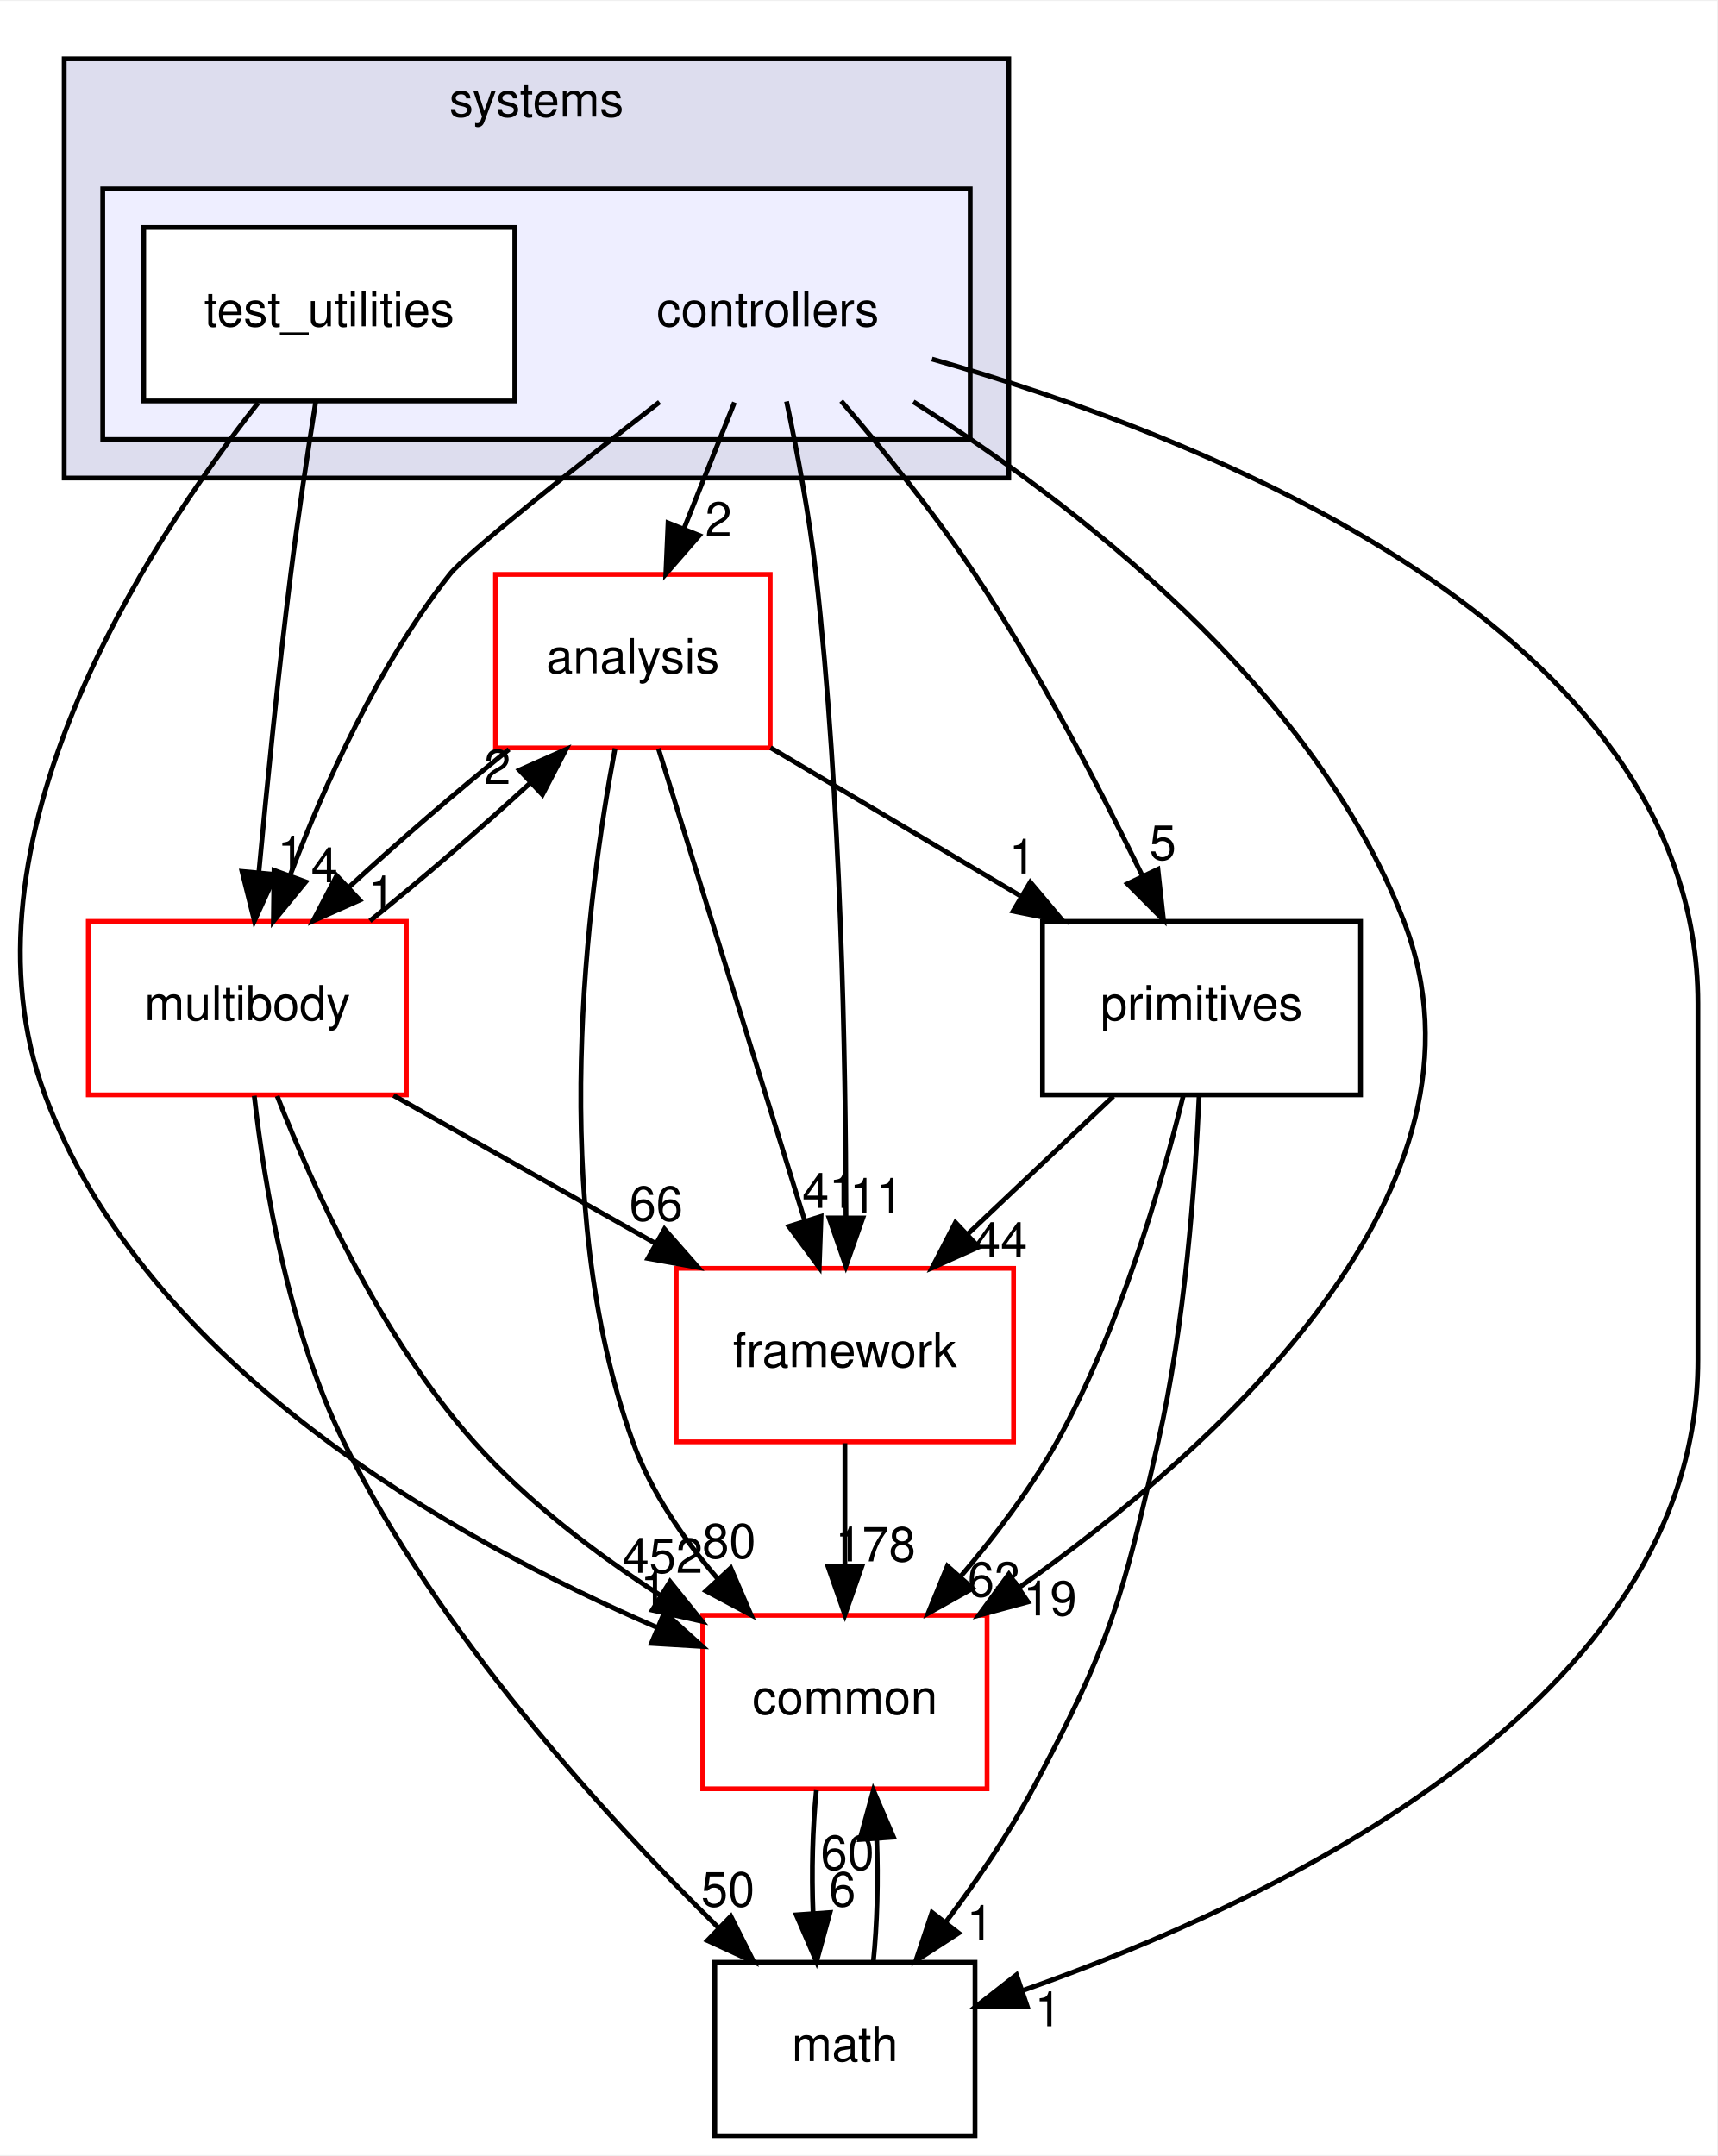
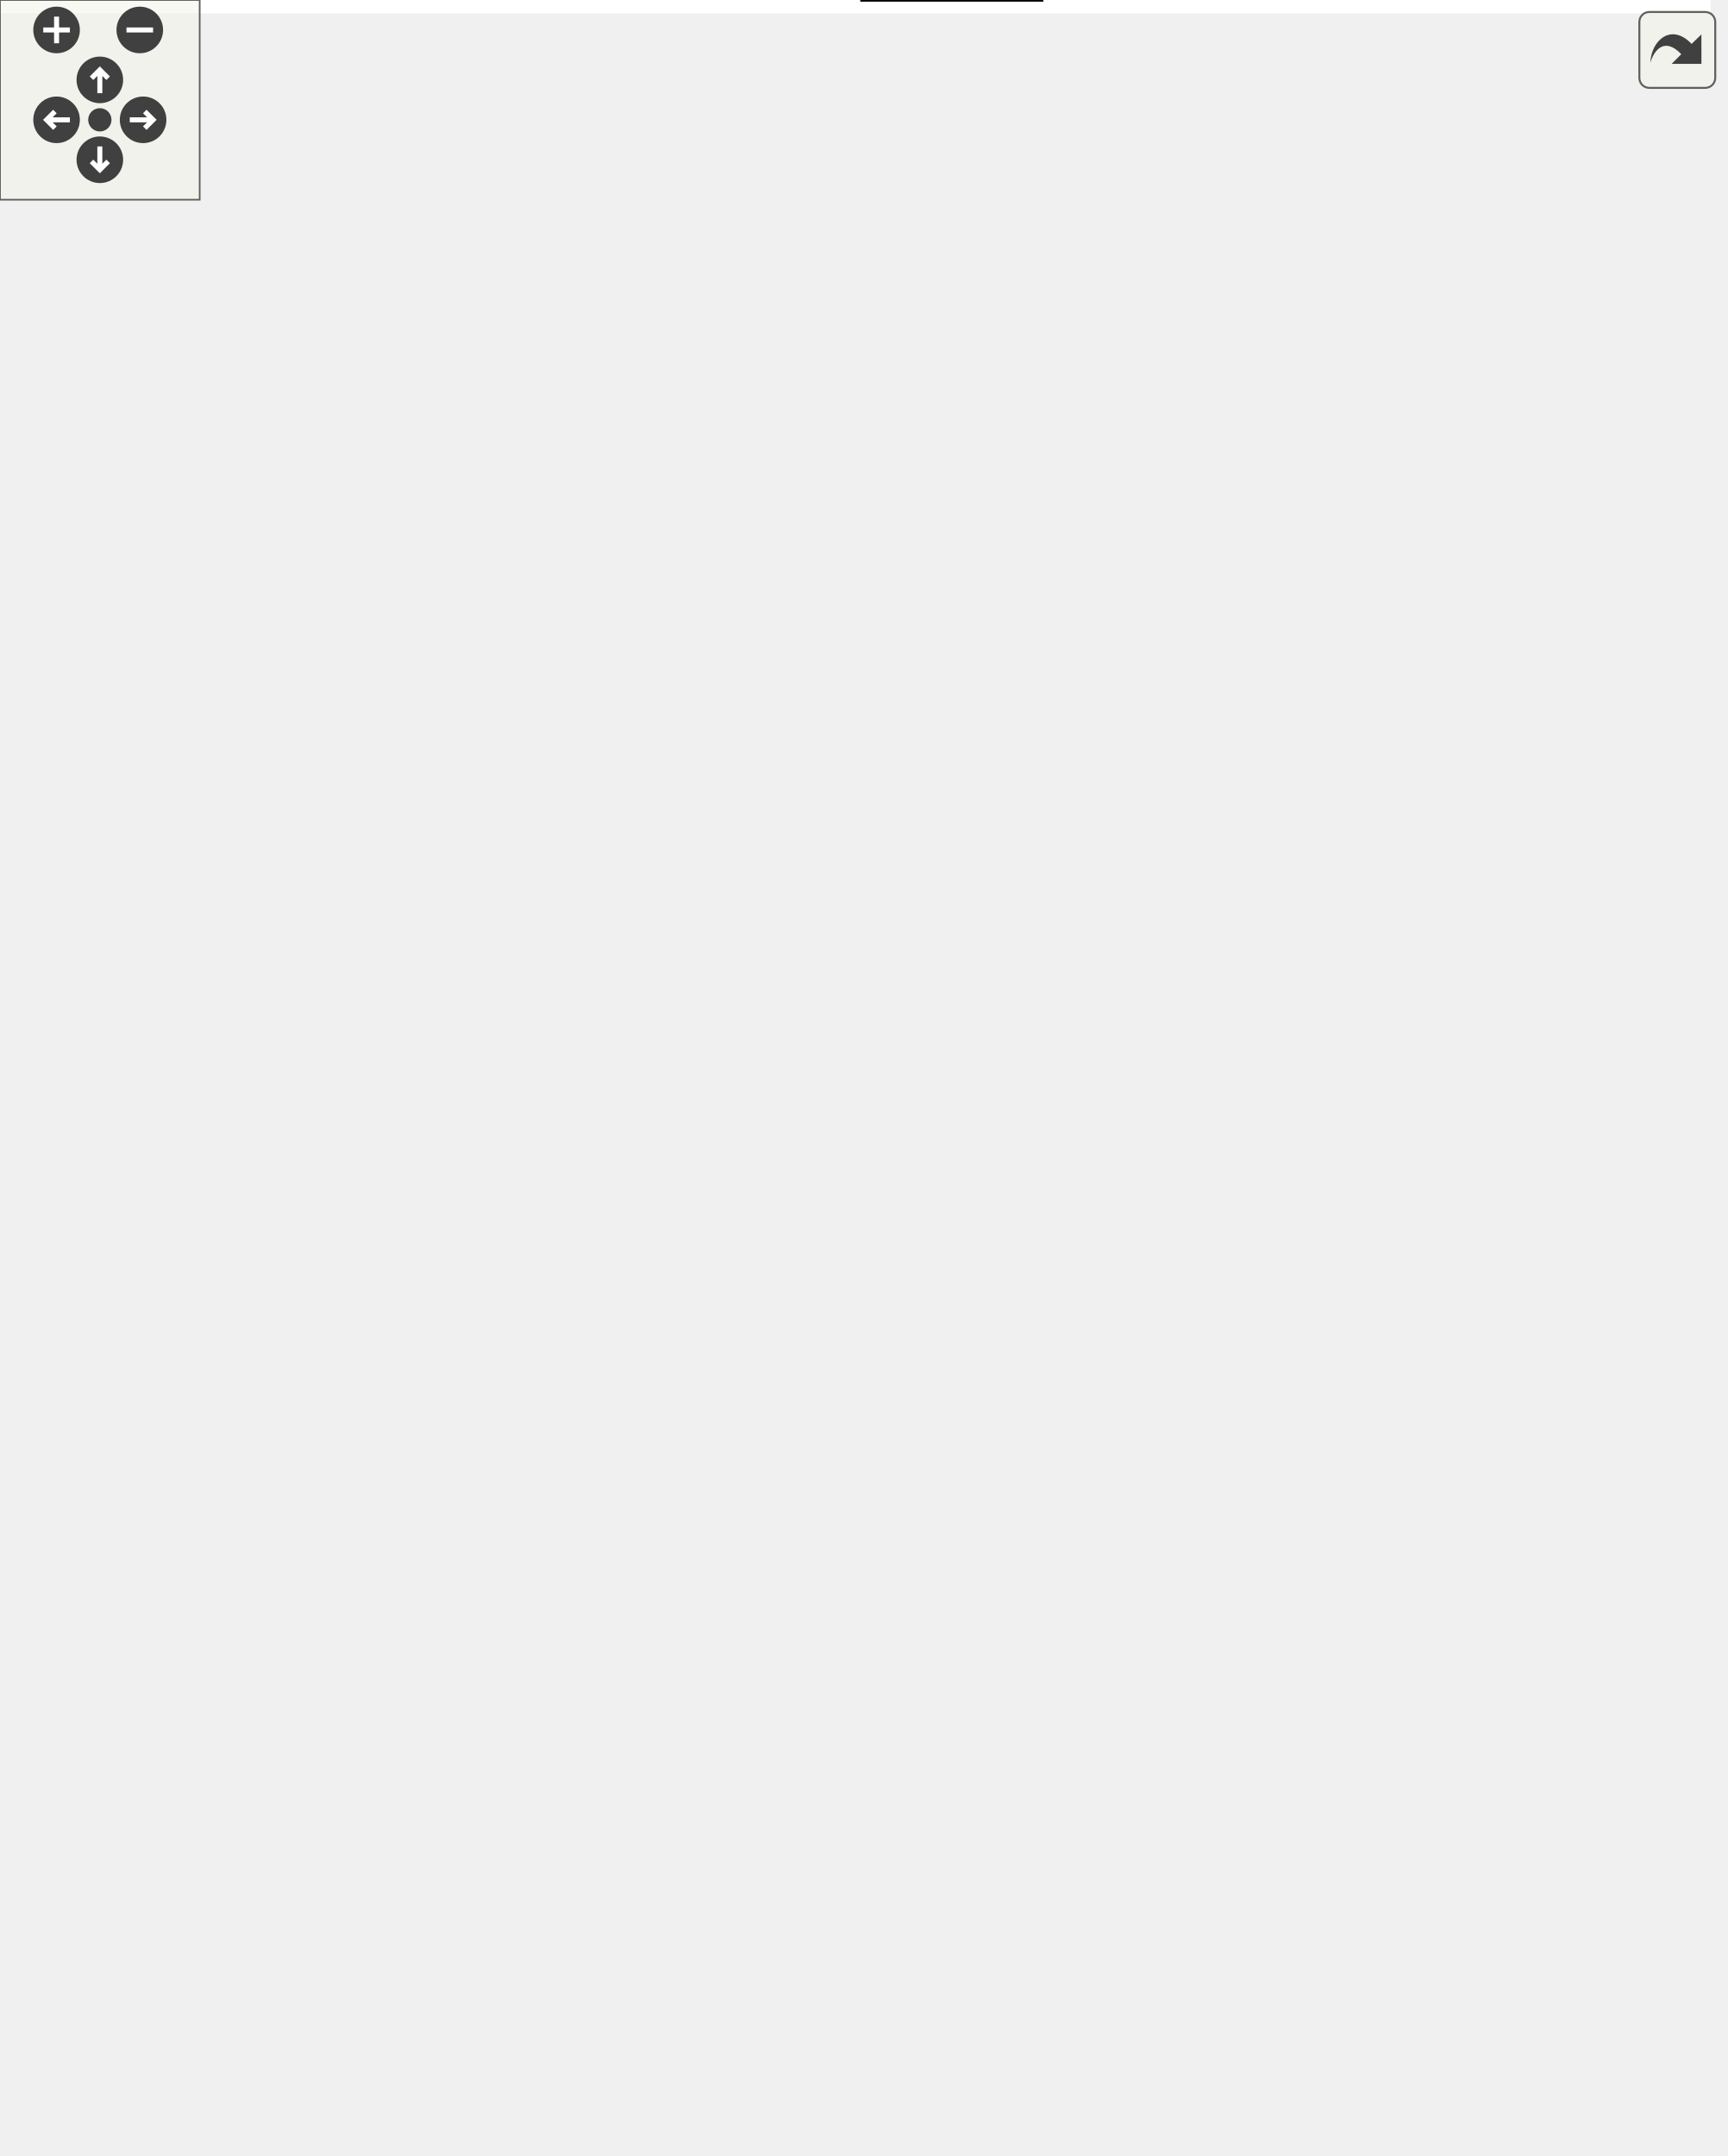
- <svg xmlns="http://www.w3.org/2000/svg" xmlns:xlink="http://www.w3.org/1999/xlink" width="356pt" height="447pt" viewBox="0.00 0.00 356.32 447.00">
-   <g id="graph0" class="graph" transform="scale(1 1) rotate(0) translate(4 443)">
-     <polygon fill="white" stroke="transparent" points="-4,4 -4,-443 352.32,-443 352.32,4 -4,4" />
-     <g id="clust1" class="cluster">
-       <g id="a_clust1">
-         <a xlink:href="dir_b7a0e33b407baa23d8a077e33033c988.html" target="_top" xlink:title="systems">
-           <polygon fill="#ddddee" stroke="black" points="9.32,-344 9.32,-431 205.32,-431 205.32,-344 9.32,-344" />
-           <text text-anchor="middle" x="107.32" y="-419" font-family="Helvetica,sans-Serif" font-size="10.00">systems</text>
-         </a>
-       </g>
-     </g>
-     <g id="clust2" class="cluster">
-       <g id="a_clust2">
-         <a xlink:href="dir_2f3b38a11a8c8b47ab034de75b118c79.html" target="_top">
-           <polygon fill="#eeeeff" stroke="black" points="17.32,-352 17.32,-404 197.32,-404 197.32,-352 17.32,-352" />
-         </a>
-       </g>
-     </g>
-     <g id="node1" class="node">
-       <text text-anchor="middle" x="155.32" y="-375.5" font-family="Helvetica,sans-Serif" font-size="10.00">controllers</text>
-     </g>
-     <g id="node3" class="node">
-       <g id="a_node3">
-         <a xlink:href="dir_9f920ef99dcb5f2ba14ba6c3f54b363c.html" target="_top" xlink:title="analysis">
-           <polygon fill="white" stroke="red" points="155.82,-324 98.82,-324 98.82,-288 155.82,-288 155.82,-324" />
-           <text text-anchor="middle" x="127.32" y="-303.5" font-family="Helvetica,sans-Serif" font-size="10.00">analysis</text>
-         </a>
-       </g>
-     </g>
-     <g id="edge15" class="edge">
-       <path fill="none" stroke="black" d="M148.4,-359.7C145.24,-351.81 141.44,-342.3 137.94,-333.55" />
-       <polygon fill="black" stroke="black" points="141.12,-332.09 134.16,-324.1 134.62,-334.69 141.12,-332.09" />
-       <g id="a_edge15-headlabel">
-         <a xlink:href="dir_000106_000104.html" target="_top" xlink:title="2">
-           <text text-anchor="middle" x="145.09" y="-331.87" font-family="Helvetica,sans-Serif" font-size="10.00">2</text>
-         </a>
-       </g>
-     </g>
-     <g id="node4" class="node">
-       <g id="a_node4">
-         <a xlink:href="dir_39b8b3c6654246a9c12332c930bc7d3f.html" target="_top" xlink:title="multibody">
-           <polygon fill="white" stroke="red" points="80.32,-252 14.32,-252 14.32,-216 80.32,-216 80.32,-252" />
-           <text text-anchor="middle" x="47.32" y="-231.5" font-family="Helvetica,sans-Serif" font-size="10.00">multibody</text>
-         </a>
-       </g>
-     </g>
-     <g id="edge16" class="edge">
-       <path fill="none" stroke="black" d="M132.85,-359.76C115.1,-346.01 92.75,-328.36 89.32,-324 74.5,-305.21 63.33,-280.34 56.24,-261.66" />
-       <polygon fill="black" stroke="black" points="59.44,-260.21 52.73,-252.01 52.86,-262.6 59.44,-260.21" />
-       <g id="a_edge16-headlabel">
-         <a xlink:href="dir_000106_000069.html" target="_top" xlink:title="4">
-           <text text-anchor="middle" x="63.33" y="-260.12" font-family="Helvetica,sans-Serif" font-size="10.00">4</text>
-         </a>
-       </g>
-     </g>
-     <g id="node5" class="node">
-       <g id="a_node5">
-         <a xlink:href="dir_fc0178d6978c9fa2cad6ef3e048a60a7.html" target="_top" xlink:title="math">
-           <polygon fill="none" stroke="black" points="198.32,-36 144.32,-36 144.32,0 198.32,0 198.32,-36" />
-           <text text-anchor="middle" x="171.32" y="-15.5" font-family="Helvetica,sans-Serif" font-size="10.00">math</text>
-         </a>
-       </g>
-     </g>
-     <g id="edge17" class="edge">
-       <path fill="none" stroke="black" d="M189.38,-368.69C244.78,-352.92 348.32,-313 348.32,-235 348.32,-235 348.32,-235 348.32,-161 348.32,-89.75 259.99,-48.31 208.12,-30.11" />
-       <polygon fill="black" stroke="black" points="209.18,-26.77 198.59,-26.88 206.93,-33.4 209.18,-26.77" />
-       <g id="a_edge17-headlabel">
-         <a xlink:href="dir_000106_000018.html" target="_top" xlink:title="1">
-           <text text-anchor="middle" x="213.49" y="-22.73" font-family="Helvetica,sans-Serif" font-size="10.00">1</text>
-         </a>
-       </g>
-     </g>
-     <g id="node6" class="node">
-       <g id="a_node6">
-         <a xlink:href="dir_2186f45272e5c29e3ac18ec762ab7501.html" target="_top" xlink:title="framework">
-           <polygon fill="white" stroke="red" points="206.32,-180 136.32,-180 136.32,-144 206.32,-144 206.32,-180" />
-           <text text-anchor="middle" x="171.32" y="-159.5" font-family="Helvetica,sans-Serif" font-size="10.00">framework</text>
-         </a>
-       </g>
-     </g>
-     <g id="edge18" class="edge">
-       <path fill="none" stroke="black" d="M159.21,-359.91C161.4,-349.58 163.96,-336.1 165.32,-324 170.54,-277.5 171.5,-223.03 171.54,-190.86" />
-       <polygon fill="black" stroke="black" points="175.04,-190.45 171.52,-180.46 168.04,-190.46 175.04,-190.45" />
-       <g id="a_edge18-headlabel">
-         <a xlink:href="dir_000106_000109.html" target="_top" xlink:title="11">
-           <text text-anchor="middle" x="177.88" y="-191.54" font-family="Helvetica,sans-Serif" font-size="10.00">11</text>
-         </a>
-       </g>
-     </g>
-     <g id="node7" class="node">
-       <g id="a_node7">
-         <a xlink:href="dir_55f8630d5466d97e74952e939680a0a0.html" target="_top" xlink:title="primitives">
-           <polygon fill="none" stroke="black" points="278.32,-252 212.32,-252 212.32,-216 278.32,-216 278.32,-252" />
-           <text text-anchor="middle" x="245.32" y="-231.5" font-family="Helvetica,sans-Serif" font-size="10.00">primitives</text>
-         </a>
-       </g>
-     </g>
-     <g id="edge19" class="edge">
-       <path fill="none" stroke="black" d="M170.55,-359.99C179.21,-349.91 189.96,-336.66 198.32,-324 211.56,-303.95 224.14,-279.75 232.95,-261.66" />
-       <polygon fill="black" stroke="black" points="236.27,-262.82 237.43,-252.29 229.95,-259.8 236.27,-262.82" />
-       <g id="a_edge19-headlabel">
-         <a xlink:href="dir_000106_000082.html" target="_top" xlink:title="5">
-           <text text-anchor="middle" x="237.28" y="-264.79" font-family="Helvetica,sans-Serif" font-size="10.00">5</text>
-         </a>
-       </g>
-     </g>
-     <g id="node8" class="node">
-       <g id="a_node8">
-         <a xlink:href="dir_a36da230f0956f48b11c85f7d599788f.html" target="_top" xlink:title="common">
-           <polygon fill="white" stroke="red" points="200.82,-108 141.82,-108 141.82,-72 200.82,-72 200.82,-108" />
-           <text text-anchor="middle" x="171.32" y="-87.5" font-family="Helvetica,sans-Serif" font-size="10.00">common</text>
-         </a>
-       </g>
-     </g>
-     <g id="edge20" class="edge">
-       <path fill="none" stroke="black" d="M185.52,-359.83C218.29,-339.17 268.45,-301.05 287.32,-252 308.61,-196.65 248.81,-142.94 207.36,-113.69" />
-       <polygon fill="black" stroke="black" points="209.31,-110.78 199.08,-108 205.34,-116.55 209.31,-110.78" />
-       <g id="a_edge20-headlabel">
-         <a xlink:href="dir_000106_000015.html" target="_top" xlink:title="19">
-           <text text-anchor="middle" x="213.88" y="-107.98" font-family="Helvetica,sans-Serif" font-size="10.00">19</text>
-         </a>
-       </g>
-     </g>
-     <g id="node2" class="node">
-       <g id="a_node2">
-         <a xlink:href="dir_0200b18f7e83ea48cc715228d7cee9aa.html" target="_top" xlink:title="test_utilities">
-           <polygon fill="white" stroke="black" points="102.82,-396 25.82,-396 25.82,-360 102.82,-360 102.82,-396" />
-           <text text-anchor="middle" x="64.32" y="-375.5" font-family="Helvetica,sans-Serif" font-size="10.00">test_utilities</text>
-         </a>
-       </g>
-     </g>
-     <g id="edge21" class="edge">
-       <path fill="none" stroke="black" d="M61.51,-359.84C59.87,-349.48 57.83,-336 56.32,-324 53.71,-303.33 51.37,-279.88 49.72,-262.24" />
-       <polygon fill="black" stroke="black" points="53.19,-261.73 48.79,-252.09 46.22,-262.37 53.19,-261.73" />
-       <g id="a_edge21-headlabel">
-         <a xlink:href="dir_000107_000069.html" target="_top" xlink:title="1">
-           <text text-anchor="middle" x="56.35" y="-262.55" font-family="Helvetica,sans-Serif" font-size="10.00">1</text>
-         </a>
-       </g>
-     </g>
-     <g id="edge22" class="edge">
-       <path fill="none" stroke="black" d="M49.55,-359.59C26.35,-330.04 -14.06,-268.19 5.32,-216 26.22,-159.68 90.17,-123.74 132.32,-105.49" />
-       <polygon fill="black" stroke="black" points="133.87,-108.64 141.74,-101.55 131.17,-102.18 133.87,-108.64" />
-       <g id="a_edge22-headlabel">
-         <a xlink:href="dir_000107_000015.html" target="_top" xlink:title="1">
-           <text text-anchor="middle" x="131.65" y="-110.15" font-family="Helvetica,sans-Serif" font-size="10.00">1</text>
-         </a>
-       </g>
-     </g>
-     <g id="edge1" class="edge">
-       <path fill="none" stroke="black" d="M101.63,-287.7C90.85,-279.05 78.56,-268.45 68.33,-259.03" />
-       <polygon fill="black" stroke="black" points="70.65,-256.41 60.97,-252.1 65.86,-261.5 70.65,-256.41" />
-       <g id="a_edge1-headlabel">
-         <a xlink:href="dir_000104_000069.html" target="_top" xlink:title="1">
-           <text text-anchor="middle" x="75.22" y="-254.3" font-family="Helvetica,sans-Serif" font-size="10.00">1</text>
-         </a>
-       </g>
-     </g>
-     <g id="edge2" class="edge">
-       <path fill="none" stroke="black" d="M132.62,-287.87C140.16,-263.56 154.02,-218.82 162.95,-190.01" />
-       <polygon fill="black" stroke="black" points="166.37,-190.78 165.99,-180.19 159.69,-188.71 166.37,-190.78" />
-       <g id="a_edge2-headlabel">
-         <a xlink:href="dir_000104_000109.html" target="_top" xlink:title="41">
-           <text text-anchor="middle" x="168.02" y="-192.55" font-family="Helvetica,sans-Serif" font-size="10.00">41</text>
-         </a>
-       </g>
-     </g>
-     <g id="edge3" class="edge">
-       <path fill="none" stroke="black" d="M155.88,-288.05C171.42,-278.84 190.84,-267.32 207.6,-257.37" />
-       <polygon fill="black" stroke="black" points="209.79,-260.14 216.61,-252.03 206.22,-254.12 209.79,-260.14" />
-       <g id="a_edge3-headlabel">
-         <a xlink:href="dir_000104_000082.html" target="_top" xlink:title="1">
-           <text text-anchor="middle" x="208.15" y="-261.92" font-family="Helvetica,sans-Serif" font-size="10.00">1</text>
-         </a>
-       </g>
-     </g>
-     <g id="edge4" class="edge">
-       <path fill="none" stroke="black" d="M123.63,-287.9C117.93,-257.76 109.38,-193.69 127.32,-144 131.07,-133.6 137.85,-123.8 144.98,-115.52" />
-       <polygon fill="black" stroke="black" points="147.64,-117.81 151.84,-108.08 142.49,-113.06 147.64,-117.81" />
-       <g id="a_edge4-headlabel">
-         <a xlink:href="dir_000104_000015.html" target="_top" xlink:title="80">
-           <text text-anchor="middle" x="147.29" y="-119.87" font-family="Helvetica,sans-Serif" font-size="10.00">80</text>
-         </a>
-       </g>
-     </g>
-     <g id="edge5" class="edge">
-       <path fill="none" stroke="black" d="M72.76,-252.1C83.51,-260.72 95.81,-271.32 106.07,-280.76" />
-       <polygon fill="black" stroke="black" points="103.77,-283.4 113.46,-287.7 108.56,-278.3 103.77,-283.4" />
-       <g id="a_edge5-headlabel">
-         <a xlink:href="dir_000069_000104.html" target="_top" xlink:title="2">
-           <text text-anchor="middle" x="99.21" y="-280.51" font-family="Helvetica,sans-Serif" font-size="10.00">2</text>
-         </a>
-       </g>
-     </g>
-     <g id="edge6" class="edge">
-       <path fill="none" stroke="black" d="M48.76,-215.81C50.86,-197.27 55.84,-167.3 67.32,-144 86.78,-104.46 121.18,-66.66 145.06,-43.19" />
-       <polygon fill="black" stroke="black" points="147.65,-45.55 152.41,-36.08 142.79,-40.51 147.65,-45.55" />
-       <g id="a_edge6-headlabel">
-         <a xlink:href="dir_000069_000018.html" target="_top" xlink:title="50">
-           <text text-anchor="middle" x="147.04" y="-47.59" font-family="Helvetica,sans-Serif" font-size="10.00">50</text>
-         </a>
-       </g>
-     </g>
-     <g id="edge7" class="edge">
-       <path fill="none" stroke="black" d="M77.65,-215.88C94.01,-206.64 114.4,-195.13 131.97,-185.21" />
-       <polygon fill="black" stroke="black" points="133.88,-188.15 140.87,-180.19 130.44,-182.06 133.88,-188.15" />
-       <g id="a_edge7-headlabel">
-         <a xlink:href="dir_000069_000109.html" target="_top" xlink:title="66">
-           <text text-anchor="middle" x="132.14" y="-189.89" font-family="Helvetica,sans-Serif" font-size="10.00">66</text>
-         </a>
-       </g>
-     </g>
-     <g id="edge8" class="edge">
-       <path fill="none" stroke="black" d="M53.51,-215.77C61,-196.66 75.04,-165.67 94.32,-144 105.29,-131.67 119.7,-120.76 133.08,-112.11" />
-       <polygon fill="black" stroke="black" points="135.04,-115.01 141.68,-106.75 131.34,-109.07 135.04,-115.01" />
-       <g id="a_edge8-headlabel">
-         <a xlink:href="dir_000069_000015.html" target="_top" xlink:title="452">
-           <text text-anchor="middle" x="133.49" y="-116.82" font-family="Helvetica,sans-Serif" font-size="10.00">452</text>
-         </a>
-       </g>
-     </g>
-     <g id="edge9" class="edge">
-       <path fill="none" stroke="black" d="M177.21,-36.1C178.02,-43.79 178.25,-53.05 177.92,-61.67" />
-       <polygon fill="black" stroke="black" points="174.43,-61.48 177.23,-71.7 181.41,-61.96 174.43,-61.48" />
-       <g id="a_edge9-headlabel">
-         <a xlink:href="dir_000018_000015.html" target="_top" xlink:title="60">
-           <text text-anchor="middle" x="171.84" y="-55.2" font-family="Helvetica,sans-Serif" font-size="10.00">60</text>
-         </a>
-       </g>
-     </g>
-     <g id="edge10" class="edge">
-       <path fill="none" stroke="black" d="M171.32,-143.7C171.32,-135.98 171.32,-126.71 171.32,-118.11" />
-       <polygon fill="black" stroke="black" points="174.82,-118.1 171.32,-108.1 167.82,-118.1 174.82,-118.1" />
-       <g id="a_edge10-headlabel">
-         <a xlink:href="dir_000109_000015.html" target="_top" xlink:title="178">
-           <text text-anchor="middle" x="177.66" y="-119.2" font-family="Helvetica,sans-Serif" font-size="10.00">178</text>
-         </a>
-       </g>
-     </g>
-     <g id="edge11" class="edge">
-       <path fill="none" stroke="black" d="M244.82,-215.74C244.02,-197.66 241.9,-168.53 236.32,-144 228.77,-110.82 226.34,-102.01 210.32,-72 205.23,-62.48 198.59,-52.76 192.23,-44.3" />
-       <polygon fill="black" stroke="black" points="194.92,-42.06 186.03,-36.3 189.39,-46.35 194.92,-42.06" />
-       <g id="a_edge11-headlabel">
-         <a xlink:href="dir_000082_000018.html" target="_top" xlink:title="1">
-           <text text-anchor="middle" x="199.37" y="-40.66" font-family="Helvetica,sans-Serif" font-size="10.00">1</text>
-         </a>
-       </g>
-     </g>
-     <g id="edge12" class="edge">
-       <path fill="none" stroke="black" d="M227.02,-215.7C217.88,-207.05 206.68,-196.45 196.72,-187.03" />
-       <polygon fill="black" stroke="black" points="199.07,-184.43 189.4,-180.1 194.26,-189.52 199.07,-184.43" />
-       <g id="a_edge12-headlabel">
-         <a xlink:href="dir_000082_000109.html" target="_top" xlink:title="44">
-           <text text-anchor="middle" x="203.63" y="-182.34" font-family="Helvetica,sans-Serif" font-size="10.00">44</text>
-         </a>
-       </g>
-     </g>
-     <g id="edge13" class="edge">
-       <path fill="none" stroke="black" d="M241.53,-215.83C236.99,-197.31 228.35,-167.35 215.32,-144 209.84,-134.19 202.46,-124.44 195.3,-116.03" />
-       <polygon fill="black" stroke="black" points="197.83,-113.59 188.58,-108.41 192.58,-118.23 197.83,-113.59" />
-       <g id="a_edge13-headlabel">
-         <a xlink:href="dir_000082_000015.html" target="_top" xlink:title="63">
-           <text text-anchor="middle" x="202.33" y="-111.91" font-family="Helvetica,sans-Serif" font-size="10.00">63</text>
-         </a>
-       </g>
-     </g>
-     <g id="edge14" class="edge">
-       <path fill="none" stroke="black" d="M165.4,-71.7C164.61,-63.98 164.38,-54.71 164.72,-46.11" />
-       <polygon fill="black" stroke="black" points="168.22,-46.32 165.42,-36.1 161.23,-45.84 168.22,-46.32" />
-       <g id="a_edge14-headlabel">
-         <a xlink:href="dir_000015_000018.html" target="_top" xlink:title="6">
-           <text text-anchor="middle" x="170.8" y="-47.61" font-family="Helvetica,sans-Serif" font-size="10.00">6</text>
-         </a>
-       </g>
+ <svg xmlns="http://www.w3.org/2000/svg" xmlns:xlink="http://www.w3.org/1999/xlink" id="main" version="1.1" xml:space="preserve">
+   <style type="text/css">
+ .edge:hover path { stroke: red; }
+ .edge:hover polygon { stroke: red; fill: red; }
+ </style>
+   <defs>
+     <circle id="rim" cx="0" cy="0" r="7" />
+     <circle id="rim2" cx="0" cy="0" r="3.5" />
+     <g id="zoomPlus">
+       <use xlink:href="#rim" fill="#404040">
+         <set attributeName="fill" to="#808080" begin="zoomplus.mouseover" end="zoomplus.mouseout" />
+       </use>
+       <path d="M-4,0h8M0,-4v8" fill="none" stroke="white" stroke-width="1.5" pointer-events="none" />
+     </g>
+     <g id="zoomMin">
+       <use xlink:href="#rim" fill="#404040">
+         <set attributeName="fill" to="#808080" begin="zoomminus.mouseover" end="zoomminus.mouseout" />
+       </use>
+       <path d="M-4,0h8" fill="none" stroke="white" stroke-width="1.5" pointer-events="none" />
+     </g>
+     <g id="dirArrow">
+       <path fill="none" stroke="white" stroke-width="1.5" d="M0,-3.0v7 M-2.5,-0.5L0,-3.0L2.5,-0.5" />
+     </g>
+     <g id="resetDef">
+       <use xlink:href="#rim2" fill="#404040">
+         <set attributeName="fill" to="#808080" begin="reset.mouseover" end="reset.mouseout" />
+       </use>
+     </g>
+   </defs>
+   <svg id="graph" class="graph">
+     <g id="viewport">
+       <polygon fill="white" stroke="transparent" points="-4,4 -4,-587 514,-587 514,4 -4,4" />
+       <g id="clust1" class="cluster">
+         <g id="a_clust1">
+           <a xlink:href="dir_b7a0e33b407baa23d8a077e33033c988.html" target="_top" xlink:title="systems">
+             <polygon fill="#ddddee" stroke="black" points="174,-488 174,-575 442,-575 442,-488 174,-488" />
+             <text text-anchor="middle" x="308" y="-563" font-family="Helvetica,sans-Serif" font-size="10.00">systems</text>
+           </a>
+         </g>
+       </g>
+       <g id="clust2" class="cluster">
+         <g id="a_clust2">
+           <a xlink:href="dir_2f3b38a11a8c8b47ab034de75b118c79.html" target="_top">
+             <polygon fill="#eeeeff" stroke="black" points="182,-496 182,-548 434,-548 434,-496 182,-496" />
+           </a>
+         </g>
+       </g>
+       <g id="node1" class="node">
+         <text text-anchor="middle" x="224" y="-519.5" font-family="Helvetica,sans-Serif" font-size="10.00">controllers</text>
+       </g>
+       <g id="node4" class="node">
+         <g id="a_node4">
+           <a xlink:href="dir_9f920ef99dcb5f2ba14ba6c3f54b363c.html" target="_top" xlink:title="analysis">
+             <polygon fill="white" stroke="red" points="216.5,-468 159.5,-468 159.5,-432 216.5,-432 216.5,-468" />
+             <text text-anchor="middle" x="188" y="-447.5" font-family="Helvetica,sans-Serif" font-size="10.00">analysis</text>
+           </a>
+         </g>
+       </g>
+       <g id="edge16" class="edge">
+         <path fill="none" stroke="black" d="M215.1,-503.7C211,-495.73 206.05,-486.1 201.51,-477.26" />
+         <polygon fill="black" stroke="black" points="204.48,-475.4 196.8,-468.1 198.26,-478.6 204.48,-475.4" />
+         <g id="a_edge16-headlabel">
+           <a xlink:href="dir_000102_000108.html" target="_top" xlink:title="2">
+             <text text-anchor="middle" x="208.65" y="-474.79" font-family="Helvetica,sans-Serif" font-size="10.00">2</text>
+           </a>
+         </g>
+       </g>
+       <g id="node5" class="node">
+         <g id="a_node5">
+           <a xlink:href="dir_39b8b3c6654246a9c12332c930bc7d3f.html" target="_top" xlink:title="multibody">
+             <polygon fill="white" stroke="red" points="368,-396 302,-396 302,-360 368,-360 368,-396" />
+             <text text-anchor="middle" x="335" y="-375.5" font-family="Helvetica,sans-Serif" font-size="10.00">multibody</text>
+           </a>
+         </g>
+       </g>
+       <g id="edge17" class="edge">
+         <path fill="none" stroke="black" d="M237.39,-503.87C256.81,-479.03 292.91,-432.85 315.35,-404.14" />
+         <polygon fill="black" stroke="black" points="318.16,-406.22 321.56,-396.19 312.65,-401.91 318.16,-406.22" />
+         <g id="a_edge17-headlabel">
+           <a xlink:href="dir_000102_000069.html" target="_top" xlink:title="4">
+             <text text-anchor="middle" x="318.19" y="-408.3" font-family="Helvetica,sans-Serif" font-size="10.00">4</text>
+           </a>
+         </g>
+       </g>
+       <g id="node6" class="node">
+         <g id="a_node6">
+           <a xlink:href="dir_fc0178d6978c9fa2cad6ef3e048a60a7.html" target="_top" xlink:title="math">
+             <polygon fill="none" stroke="black" points="313,-36 259,-36 259,0 313,0 313,-36" />
+             <text text-anchor="middle" x="286" y="-15.5" font-family="Helvetica,sans-Serif" font-size="10.00">math</text>
+           </a>
+         </g>
+       </g>
+       <g id="edge18" class="edge">
+         <path fill="none" stroke="black" d="M189.98,-515.58C127.32,-503.45 0,-467.87 0,-379 0,-379 0,-379 0,-161 0,-51.27 170.98,-26.33 248.54,-20.67" />
+         <polygon fill="black" stroke="black" points="249.09,-24.14 258.84,-19.99 248.63,-17.15 249.09,-24.14" />
+         <g id="a_edge18-headlabel">
+           <a xlink:href="dir_000102_000018.html" target="_top" xlink:title="1">
+             <text text-anchor="middle" x="245.69" y="-24.71" font-family="Helvetica,sans-Serif" font-size="10.00">1</text>
+           </a>
+         </g>
+       </g>
+       <g id="node7" class="node">
+         <g id="a_node7">
+           <a xlink:href="dir_2186f45272e5c29e3ac18ec762ab7501.html" target="_top" xlink:title="framework">
+             <polygon fill="white" stroke="red" points="258,-180 188,-180 188,-144 258,-144 258,-180" />
+             <text text-anchor="middle" x="223" y="-159.5" font-family="Helvetica,sans-Serif" font-size="10.00">framework</text>
+           </a>
+         </g>
+       </g>
+       <g id="edge19" class="edge">
+         <path fill="none" stroke="black" d="M191.09,-503.87C176.68,-494.91 160.66,-482.72 150,-468 125.67,-434.42 122,-420.47 122,-379 122,-379 122,-379 122,-305 122,-256.19 162.11,-212.51 191.78,-186.87" />
+         <polygon fill="black" stroke="black" points="194.41,-189.23 199.83,-180.13 189.91,-183.87 194.41,-189.23" />
+         <g id="a_edge19-headlabel">
+           <a xlink:href="dir_000102_000112.html" target="_top" xlink:title="11">
+             <text text-anchor="middle" x="193.48" y="-191.22" font-family="Helvetica,sans-Serif" font-size="10.00">11</text>
+           </a>
+         </g>
+       </g>
+       <g id="node8" class="node">
+         <g id="a_node8">
+           <a xlink:href="dir_55f8630d5466d97e74952e939680a0a0.html" target="_top" xlink:title="primitives">
+             <polygon fill="none" stroke="black" points="94,-252 28,-252 28,-216 94,-216 94,-252" />
+             <text text-anchor="middle" x="61" y="-231.5" font-family="Helvetica,sans-Serif" font-size="10.00">primitives</text>
+           </a>
+         </g>
+       </g>
+       <g id="edge20" class="edge">
+         <path fill="none" stroke="black" d="M189.82,-514.23C163.47,-507.19 128.23,-493.5 108,-468 59.58,-406.96 57.02,-309.23 59.01,-262.12" />
+         <polygon fill="black" stroke="black" points="62.5,-262.25 59.53,-252.08 55.51,-261.88 62.5,-262.25" />
+         <g id="a_edge20-headlabel">
+           <a xlink:href="dir_000102_000082.html" target="_top" xlink:title="5">
+             <text text-anchor="middle" x="65.15" y="-263.49" font-family="Helvetica,sans-Serif" font-size="10.00">5</text>
+           </a>
+         </g>
+       </g>
+       <g id="node9" class="node">
+         <g id="a_node9">
+           <a xlink:href="dir_a36da230f0956f48b11c85f7d599788f.html" target="_top" xlink:title="common">
+             <polygon fill="white" stroke="red" points="315.5,-108 256.5,-108 256.5,-72 315.5,-72 315.5,-108" />
+             <text text-anchor="middle" x="286" y="-87.5" font-family="Helvetica,sans-Serif" font-size="10.00">common</text>
+           </a>
+         </g>
+       </g>
+       <g id="edge21" class="edge">
+         <path fill="none" stroke="black" d="M246.26,-503.8C252.92,-498.69 260.24,-493.1 267,-488 326.93,-442.81 396,-454.06 396,-379 396,-379 396,-379 396,-233 396,-182.76 352.44,-139.52 320.14,-114.36" />
+         <polygon fill="black" stroke="black" points="321.88,-111.29 311.79,-108.06 317.66,-116.88 321.88,-111.29" />
+         <g id="a_edge21-headlabel">
+           <a xlink:href="dir_000102_000015.html" target="_top" xlink:title="16">
+             <text text-anchor="middle" x="326.46" y="-108.69" font-family="Helvetica,sans-Serif" font-size="10.00">16</text>
+           </a>
+         </g>
+       </g>
+       <g id="node2" class="node">
+         <g id="a_node2">
+           <a xlink:href="dir_4fab2163d3e645fa924c3ec116374936.html" target="_top" xlink:title="stub">
+             <polygon fill="white" stroke="black" points="330,-540 276,-540 276,-504 330,-504 330,-540" />
+             <text text-anchor="middle" x="303" y="-519.5" font-family="Helvetica,sans-Serif" font-size="10.00">stub</text>
+           </a>
+         </g>
+       </g>
+       <g id="edge22" class="edge">
+         <path fill="none" stroke="black" d="M318.56,-503.77C324.48,-498.06 331.59,-492.13 339,-488 367.64,-472.05 386.95,-491.31 410,-468 438.81,-438.87 434,-419.97 434,-379 434,-379 434,-379 434,-233 434,-192.03 436.86,-174.93 410,-144 388.42,-119.16 353.16,-105.62 325.75,-98.46" />
+         <polygon fill="black" stroke="black" points="326.21,-94.97 315.67,-96.02 324.57,-101.77 326.21,-94.97" />
+         <g id="a_edge22-headlabel">
+           <a xlink:href="dir_000103_000015.html" target="_top" xlink:title="1">
+             <text text-anchor="middle" x="330.38" y="-90.56" font-family="Helvetica,sans-Serif" font-size="10.00">1</text>
+           </a>
+         </g>
+       </g>
+       <g id="node10" class="node">
+         <g id="a_node10">
+           <a xlink:href="dir_c1924aea86cc02fece93f366eec781e1.html" target="_top" xlink:title="planning">
+             <polygon fill="white" stroke="red" points="291.5,-324 232.5,-324 232.5,-288 291.5,-288 291.5,-324" />
+             <text text-anchor="middle" x="262" y="-303.5" font-family="Helvetica,sans-Serif" font-size="10.00">planning</text>
+           </a>
+         </g>
+       </g>
+       <g id="edge23" class="edge">
+         <path fill="none" stroke="black" d="M299.71,-503.85C292.61,-466.75 275.76,-378.81 267.19,-334.1" />
+         <polygon fill="black" stroke="black" points="270.62,-333.4 265.3,-324.23 263.75,-334.71 270.62,-333.4" />
+         <g id="a_edge23-headlabel">
+           <a xlink:href="dir_000103_000097.html" target="_top" xlink:title="1">
+             <text text-anchor="middle" x="274.09" y="-333.89" font-family="Helvetica,sans-Serif" font-size="10.00">1</text>
+           </a>
+         </g>
+       </g>
+       <g id="node3" class="node">
+         <g id="a_node3">
+           <a xlink:href="dir_0200b18f7e83ea48cc715228d7cee9aa.html" target="_top" xlink:title="test_utilities">
+             <polygon fill="white" stroke="black" points="425.5,-540 348.5,-540 348.5,-504 425.5,-504 425.5,-540" />
+             <text text-anchor="middle" x="387" y="-519.5" font-family="Helvetica,sans-Serif" font-size="10.00">test_utilities</text>
+           </a>
+         </g>
+       </g>
+       <g id="edge24" class="edge">
+         <path fill="none" stroke="black" d="M380.73,-503.87C371.79,-479.46 355.3,-434.43 344.75,-405.64" />
+         <polygon fill="black" stroke="black" points="348.02,-404.38 341.29,-396.19 341.45,-406.78 348.02,-404.38" />
+         <g id="a_edge24-headlabel">
+           <a xlink:href="dir_000110_000069.html" target="_top" xlink:title="1">
+             <text text-anchor="middle" x="351.92" y="-404.28" font-family="Helvetica,sans-Serif" font-size="10.00">1</text>
+           </a>
+         </g>
+       </g>
+       <g id="edge25" class="edge">
+         <path fill="none" stroke="black" d="M417.09,-503.89C453.5,-480.7 510,-435.59 510,-379 510,-379 510,-379 510,-233 510,-146.68 389.87,-110.63 325.56,-97.52" />
+         <polygon fill="black" stroke="black" points="326.23,-94.09 315.75,-95.61 324.89,-100.96 326.23,-94.09" />
+         <g id="a_edge25-headlabel">
+           <a xlink:href="dir_000110_000015.html" target="_top" xlink:title="1">
+             <text text-anchor="middle" x="330.3" y="-89.49" font-family="Helvetica,sans-Serif" font-size="10.00">1</text>
+           </a>
+         </g>
+       </g>
+       <g id="edge1" class="edge">
+         <path fill="none" stroke="black" d="M216.64,-432.59C238.29,-421.71 268.2,-407.45 292.58,-396.38" />
+         <polygon fill="black" stroke="black" points="294.29,-399.45 301.97,-392.15 291.42,-393.06 294.29,-399.45" />
+         <g id="a_edge1-headlabel">
+           <a xlink:href="dir_000108_000069.html" target="_top" xlink:title="1">
+             <text text-anchor="middle" x="292.18" y="-401.01" font-family="Helvetica,sans-Serif" font-size="10.00">1</text>
+           </a>
+         </g>
+       </g>
+       <g id="edge2" class="edge">
+         <path fill="none" stroke="black" d="M190.08,-431.97C195.93,-384.19 212.52,-248.62 219.66,-190.27" />
+         <polygon fill="black" stroke="black" points="223.14,-190.66 220.88,-180.31 216.19,-189.81 223.14,-190.66" />
+         <g id="a_edge2-headlabel">
+           <a xlink:href="dir_000108_000112.html" target="_top" xlink:title="41">
+             <text text-anchor="middle" x="225.52" y="-192.07" font-family="Helvetica,sans-Serif" font-size="10.00">41</text>
+           </a>
+         </g>
+       </g>
+       <g id="edge3" class="edge">
+         <path fill="none" stroke="black" d="M173.16,-431.94C164.71,-421.84 154.21,-408.59 146,-396 116.42,-350.65 88.37,-293.92 73.05,-261.33" />
+         <polygon fill="black" stroke="black" points="76.11,-259.61 68.71,-252.03 69.77,-262.57 76.11,-259.61" />
+         <g id="a_edge3-headlabel">
+           <a xlink:href="dir_000108_000082.html" target="_top" xlink:title="1">
+             <text text-anchor="middle" x="80.2" y="-259.17" font-family="Helvetica,sans-Serif" font-size="10.00">1</text>
+           </a>
+         </g>
+       </g>
+       <g id="edge4" class="edge">
+         <path fill="none" stroke="black" d="M182.33,-431.73C174.15,-405.21 160,-352.73 160,-307 160,-307 160,-307 160,-233 160,-192.55 154.18,-175.94 179,-144 195.81,-122.37 223.77,-108.95 246.89,-101.03" />
+         <polygon fill="black" stroke="black" points="248,-104.35 256.46,-97.96 245.87,-97.68 248,-104.35" />
+         <g id="a_edge4-headlabel">
+           <a xlink:href="dir_000108_000015.html" target="_top" xlink:title="80">
+             <text text-anchor="middle" x="245.45" y="-105.65" font-family="Helvetica,sans-Serif" font-size="10.00">80</text>
+           </a>
+         </g>
+       </g>
+       <g id="edge5" class="edge">
+         <path fill="none" stroke="black" d="M304.98,-396.1C282.15,-407.55 250.72,-422.48 226.13,-433.56" />
+         <polygon fill="black" stroke="black" points="224.44,-430.48 216.73,-437.75 227.29,-436.88 224.44,-430.48" />
+         <g id="a_edge5-headlabel">
+           <a xlink:href="dir_000069_000108.html" target="_top" xlink:title="2">
+             <text text-anchor="middle" x="226.57" y="-423.93" font-family="Helvetica,sans-Serif" font-size="10.00">2</text>
+           </a>
+         </g>
+       </g>
+       <g id="edge6" class="edge">
+         <path fill="none" stroke="black" d="M368.16,-360.97C408.71,-338.79 472,-294.61 472,-235 472,-235 472,-235 472,-161 472,-86.61 376.85,-45.99 322.66,-28.89" />
+         <polygon fill="black" stroke="black" points="323.63,-25.53 313.05,-25.97 321.59,-32.23 323.63,-25.53" />
+         <g id="a_edge6-headlabel">
+           <a xlink:href="dir_000069_000018.html" target="_top" xlink:title="50">
+             <text text-anchor="middle" x="327.9" y="-21.36" font-family="Helvetica,sans-Serif" font-size="10.00">50</text>
+           </a>
+         </g>
+       </g>
+       <g id="edge7" class="edge">
+         <path fill="none" stroke="black" d="M329.22,-359.91C322.86,-341.73 311.93,-312.29 300,-288 283.57,-254.54 276.62,-247.69 257,-216 251.45,-207.03 245.25,-197.3 239.68,-188.64" />
+         <polygon fill="black" stroke="black" points="242.53,-186.6 234.16,-180.1 236.65,-190.4 242.53,-186.6" />
+         <g id="a_edge7-headlabel">
+           <a xlink:href="dir_000069_000112.html" target="_top" xlink:title="66">
+             <text text-anchor="middle" x="246.87" y="-185.58" font-family="Helvetica,sans-Serif" font-size="10.00">66</text>
+           </a>
+         </g>
+       </g>
+       <g id="edge8" class="edge">
+         <path fill="none" stroke="black" d="M332.69,-359.91C330.22,-341.97 326.1,-312.96 322,-288 312.02,-227.27 298.63,-156.33 291.31,-118.34" />
+         <polygon fill="black" stroke="black" points="294.67,-117.25 289.34,-108.09 287.8,-118.57 294.67,-117.25" />
+         <g id="a_edge8-headlabel">
+           <a xlink:href="dir_000069_000015.html" target="_top" xlink:title="452">
+             <text text-anchor="middle" x="298.14" y="-117.74" font-family="Helvetica,sans-Serif" font-size="10.00">452</text>
+           </a>
+         </g>
+       </g>
+       <g id="edge9" class="edge">
+         <path fill="none" stroke="black" d="M311.04,-359.7C301.23,-351.14 290.12,-340.66 280.88,-331.3" />
+         <polygon fill="black" stroke="black" points="283.4,-328.87 273.94,-324.1 278.36,-333.73 283.4,-328.87" />
+         <g id="a_edge9-headlabel">
+           <a xlink:href="dir_000069_000097.html" target="_top" xlink:title="4">
+             <text text-anchor="middle" x="287.94" y="-326.99" font-family="Helvetica,sans-Serif" font-size="10.00">4</text>
+           </a>
+         </g>
+       </g>
+       <g id="edge10" class="edge">
+         <path fill="none" stroke="black" d="M291.9,-36.1C292.7,-43.79 292.94,-53.05 292.6,-61.67" />
+         <polygon fill="black" stroke="black" points="289.11,-61.48 291.92,-71.7 296.09,-61.96 289.11,-61.48" />
+         <g id="a_edge10-headlabel">
+           <a xlink:href="dir_000018_000015.html" target="_top" xlink:title="60">
+             <text text-anchor="middle" x="286.52" y="-55.2" font-family="Helvetica,sans-Serif" font-size="10.00">60</text>
+           </a>
+         </g>
+       </g>
+       <g id="edge11" class="edge">
+         <path fill="none" stroke="black" d="M238.57,-143.7C246.2,-135.22 255.52,-124.86 263.88,-115.58" />
+         <polygon fill="black" stroke="black" points="266.52,-117.88 270.61,-108.1 261.31,-113.2 266.52,-117.88" />
+         <g id="a_edge11-headlabel">
+           <a xlink:href="dir_000112_000015.html" target="_top" xlink:title="178">
+             <text text-anchor="middle" x="266.22" y="-119.95" font-family="Helvetica,sans-Serif" font-size="10.00">178</text>
+           </a>
+         </g>
+       </g>
+       <g id="edge12" class="edge">
+         <path fill="none" stroke="black" d="M65.87,-215.72C71.93,-196.57 83.75,-165.55 102,-144 143.69,-94.8 209.28,-56.6 249.86,-35.98" />
+         <polygon fill="black" stroke="black" points="251.48,-39.08 258.86,-31.49 248.35,-32.82 251.48,-39.08" />
+         <g id="a_edge12-headlabel">
+           <a xlink:href="dir_000082_000018.html" target="_top" xlink:title="1">
+             <text text-anchor="middle" x="249.53" y="-40.73" font-family="Helvetica,sans-Serif" font-size="10.00">1</text>
+           </a>
+         </g>
+       </g>
+       <g id="edge13" class="edge">
+         <path fill="none" stroke="black" d="M94.17,-218.67C118.5,-208.16 151.78,-193.77 178.42,-182.26" />
+         <polygon fill="black" stroke="black" points="180.12,-185.34 187.91,-178.16 177.34,-178.92 180.12,-185.34" />
+         <g id="a_edge13-headlabel">
+           <a xlink:href="dir_000082_000112.html" target="_top" xlink:title="44">
+             <text text-anchor="middle" x="177.94" y="-186.87" font-family="Helvetica,sans-Serif" font-size="10.00">44</text>
+           </a>
+         </g>
+       </g>
+       <g id="edge14" class="edge">
+         <path fill="none" stroke="black" d="M73.62,-215.71C88.82,-195.96 116.08,-163.83 146,-144 177.01,-123.46 217.1,-109.32 246.43,-100.84" />
+         <polygon fill="black" stroke="black" points="247.64,-104.14 256.33,-98.08 245.75,-97.4 247.64,-104.14" />
+         <g id="a_edge14-headlabel">
+           <a xlink:href="dir_000082_000015.html" target="_top" xlink:title="63">
+             <text text-anchor="middle" x="244.94" y="-105.34" font-family="Helvetica,sans-Serif" font-size="10.00">63</text>
+           </a>
+         </g>
+       </g>
+       <g id="edge15" class="edge">
+         <path fill="none" stroke="black" d="M280.08,-71.7C279.29,-63.98 279.06,-54.71 279.4,-46.11" />
+         <polygon fill="black" stroke="black" points="282.9,-46.32 280.1,-36.1 275.92,-45.84 282.9,-46.32" />
+         <g id="a_edge15-headlabel">
+           <a xlink:href="dir_000015_000018.html" target="_top" xlink:title="6">
+             <text text-anchor="middle" x="285.48" y="-47.61" font-family="Helvetica,sans-Serif" font-size="10.00">6</text>
+           </a>
+         </g>
+       </g>
+       <g id="edge26" class="edge">
+         <path fill="none" stroke="black" d="M253.04,-324.19C240.25,-348.74 216.63,-394.07 201.65,-422.81" />
+         <polygon fill="black" stroke="black" points="198.44,-421.39 196.93,-431.87 204.65,-424.62 198.44,-421.39" />
+         <g id="a_edge26-headlabel">
+           <a xlink:href="dir_000097_000108.html" target="_top" xlink:title="1">
+             <text text-anchor="middle" x="197.59" y="-414.39" font-family="Helvetica,sans-Serif" font-size="10.00">1</text>
+           </a>
+         </g>
+       </g>
+       <g id="edge27" class="edge">
+         <path fill="none" stroke="black" d="M285.73,-324.1C295.52,-332.64 306.64,-343.11 315.9,-352.48" />
+         <polygon fill="black" stroke="black" points="313.41,-354.93 322.87,-359.7 318.44,-350.07 313.41,-354.93" />
+         <g id="a_edge27-headlabel">
+           <a xlink:href="dir_000097_000069.html" target="_top" xlink:title="10">
+             <text text-anchor="middle" x="308.87" y="-351.82" font-family="Helvetica,sans-Serif" font-size="10.00">10</text>
+           </a>
+         </g>
+       </g>
+       <g id="edge28" class="edge">
+         <path fill="none" stroke="black" d="M257.3,-287.87C250.62,-263.56 238.33,-218.82 230.42,-190.01" />
+         <polygon fill="black" stroke="black" points="233.74,-188.91 227.72,-180.19 226.99,-190.76 233.74,-188.91" />
+         <g id="a_edge28-headlabel">
+           <a xlink:href="dir_000097_000112.html" target="_top" xlink:title="7">
+             <text text-anchor="middle" x="237.43" y="-189.12" font-family="Helvetica,sans-Serif" font-size="10.00">7</text>
+           </a>
+         </g>
+       </g>
+       <g id="edge29" class="edge">
+         <path fill="none" stroke="black" d="M232.34,-294.67C198.46,-282.87 142.72,-263.46 104.06,-249.99" />
+         <polygon fill="black" stroke="black" points="104.72,-246.52 94.13,-246.54 102.42,-253.13 104.72,-246.52" />
+         <g id="a_edge29-headlabel">
+           <a xlink:href="dir_000097_000082.html" target="_top" xlink:title="1">
+             <text text-anchor="middle" x="109.05" y="-242.52" font-family="Helvetica,sans-Serif" font-size="10.00">1</text>
+           </a>
+         </g>
+       </g>
+       <g id="edge30" class="edge">
+         <path fill="none" stroke="black" d="M263.92,-287.85C268.07,-250.83 277.9,-163.18 282.93,-118.39" />
+         <polygon fill="black" stroke="black" points="286.43,-118.56 284.07,-108.23 279.47,-117.78 286.43,-118.56" />
+         <g id="a_edge30-headlabel">
+           <a xlink:href="dir_000097_000015.html" target="_top" xlink:title="34">
+             <text text-anchor="middle" x="288.85" y="-119.95" font-family="Helvetica,sans-Serif" font-size="10.00">34</text>
+           </a>
+         </g>
+       </g>
+     </g>
+   </svg>
+   <g id="navigator" transform="translate(0 0)" fill="#404254">
+     <rect fill="#f2f5e9" fill-opacity="0.5" stroke="#606060" stroke-width=".5" x="0" y="0" width="60" height="60" />
+     <use id="zoomplus" xlink:href="#zoomPlus" x="17" y="9" />
+     <use id="zoomminus" xlink:href="#zoomMin" x="42" y="9" />
+     <use id="reset" xlink:href="#resetDef" x="30" y="36" />
+     <g id="arrowUp" xlink:href="#dirArrow" transform="translate(30 24)">
+       <use xlink:href="#rim" fill="#404040">
+         <set attributeName="fill" to="#808080" begin="arrowUp.mouseover" end="arrowUp.mouseout" />
+       </use>
+       <path fill="none" stroke="white" stroke-width="1.5" d="M0,-3.0v7 M-2.5,-0.5L0,-3.0L2.5,-0.5" />
+     </g>
+     <g id="arrowRight" xlink:href="#dirArrow" transform="rotate(90) translate(36 -43)">
+       <use xlink:href="#rim" fill="#404040">
+         <set attributeName="fill" to="#808080" begin="arrowRight.mouseover" end="arrowRight.mouseout" />
+       </use>
+       <path fill="none" stroke="white" stroke-width="1.5" d="M0,-3.0v7 M-2.5,-0.5L0,-3.0L2.5,-0.5" />
+     </g>
+     <g id="arrowDown" xlink:href="#dirArrow" transform="rotate(180) translate(-30 -48)">
+       <use xlink:href="#rim" fill="#404040">
+         <set attributeName="fill" to="#808080" begin="arrowDown.mouseover" end="arrowDown.mouseout" />
+       </use>
+       <path fill="none" stroke="white" stroke-width="1.5" d="M0,-3.0v7 M-2.5,-0.5L0,-3.0L2.5,-0.5" />
+     </g>
+     <g id="arrowLeft" xlink:href="#dirArrow" transform="rotate(270) translate(-36 17)">
+       <use xlink:href="#rim" fill="#404040">
+         <set attributeName="fill" to="#808080" begin="arrowLeft.mouseover" end="arrowLeft.mouseout" />
+       </use>
+       <path fill="none" stroke="white" stroke-width="1.5" d="M0,-3.0v7 M-2.5,-0.5L0,-3.0L2.5,-0.5" />
    </g>
  </g>
+   <svg viewBox="0 0 15 15" width="100%" height="30px" preserveAspectRatio="xMaxYMin meet">
+     <g id="arrow_out" transform="scale(0.3 0.3)">
+       <a xlink:href="dir_2f3b38a11a8c8b47ab034de75b118c79_dep_org.svg" target="_base">
+         <rect id="button" ry="5" rx="5" y="6" x="6" height="38" width="38" fill="#f2f5e9" fill-opacity="0.5" stroke="#606060" stroke-width="1.0" />
+         <path id="arrow" d="M 11.5,31.437 C 11.94,20.098 22.043,11.323 32.159,21.979 L 37.069,17.246 C 37.069,17.246 37.088,32 37.088,32 L 22.16,31.978 C 22.16,31.978 26.998,27.14 26.998,27.14 C 18.529,18.264 13.292,25.23 11.5,31.437 z" style="fill:#404040;" />
+       </a>
+     </g>
+   </svg>
</svg>
